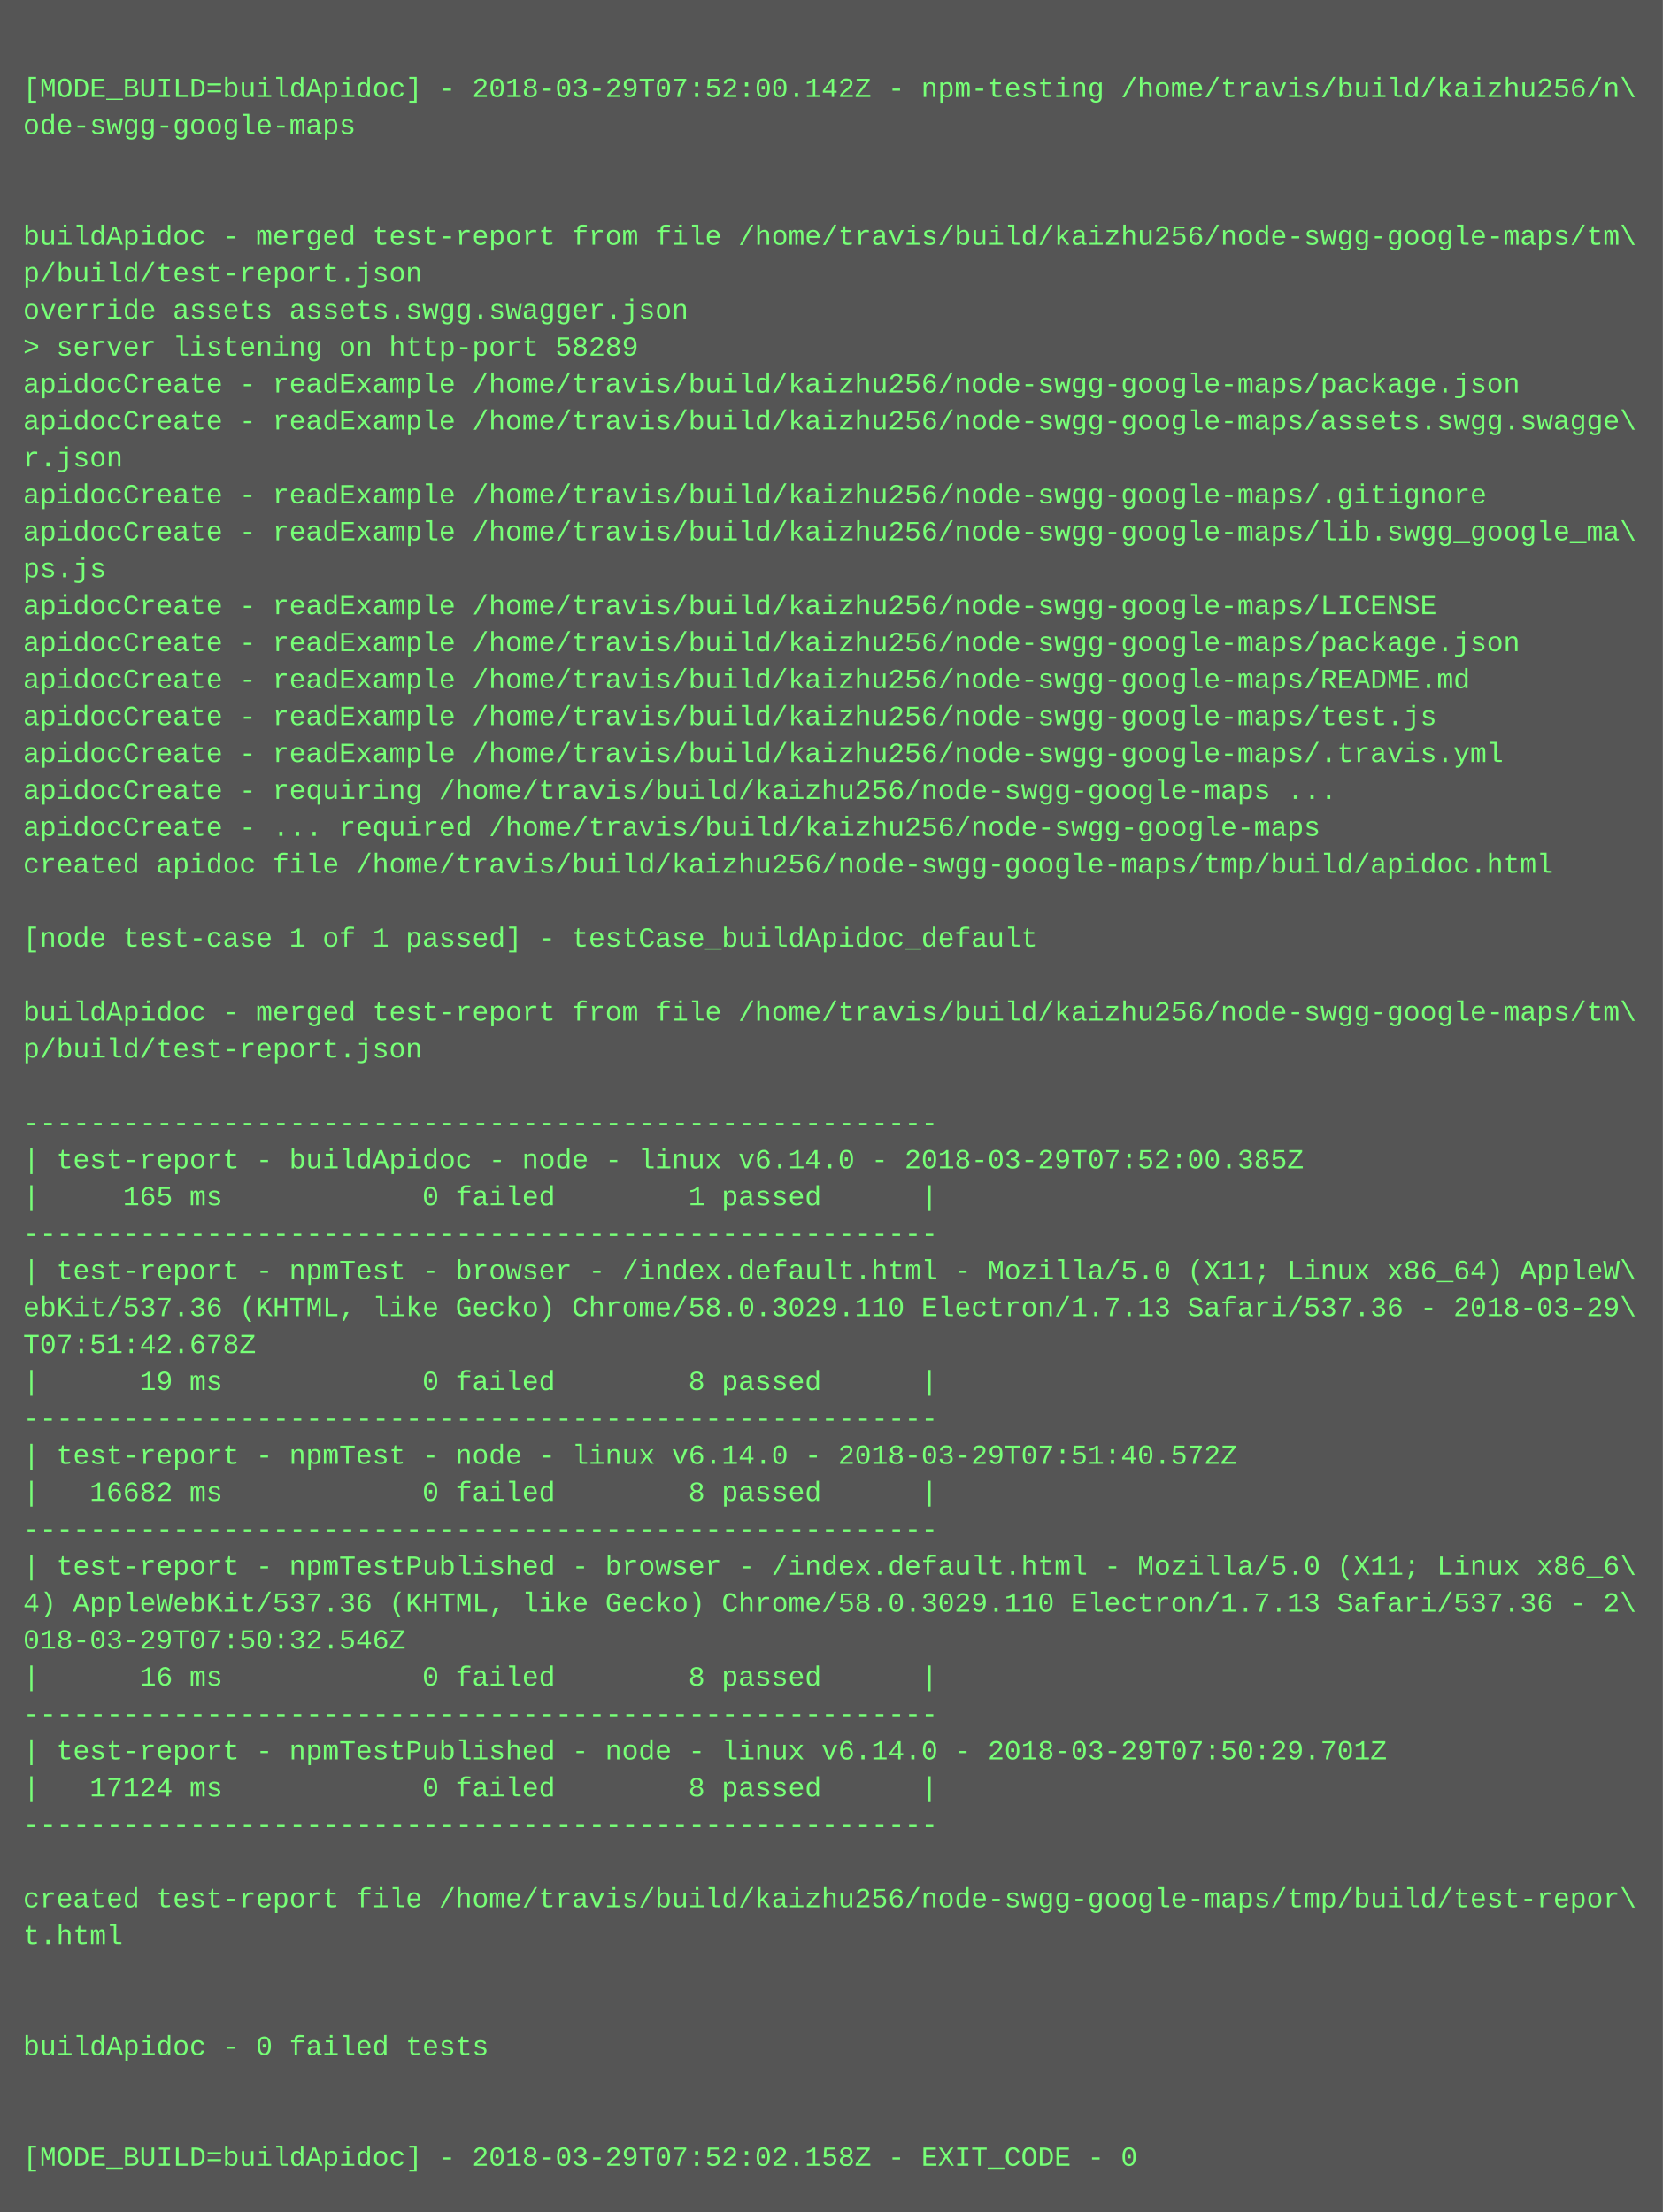
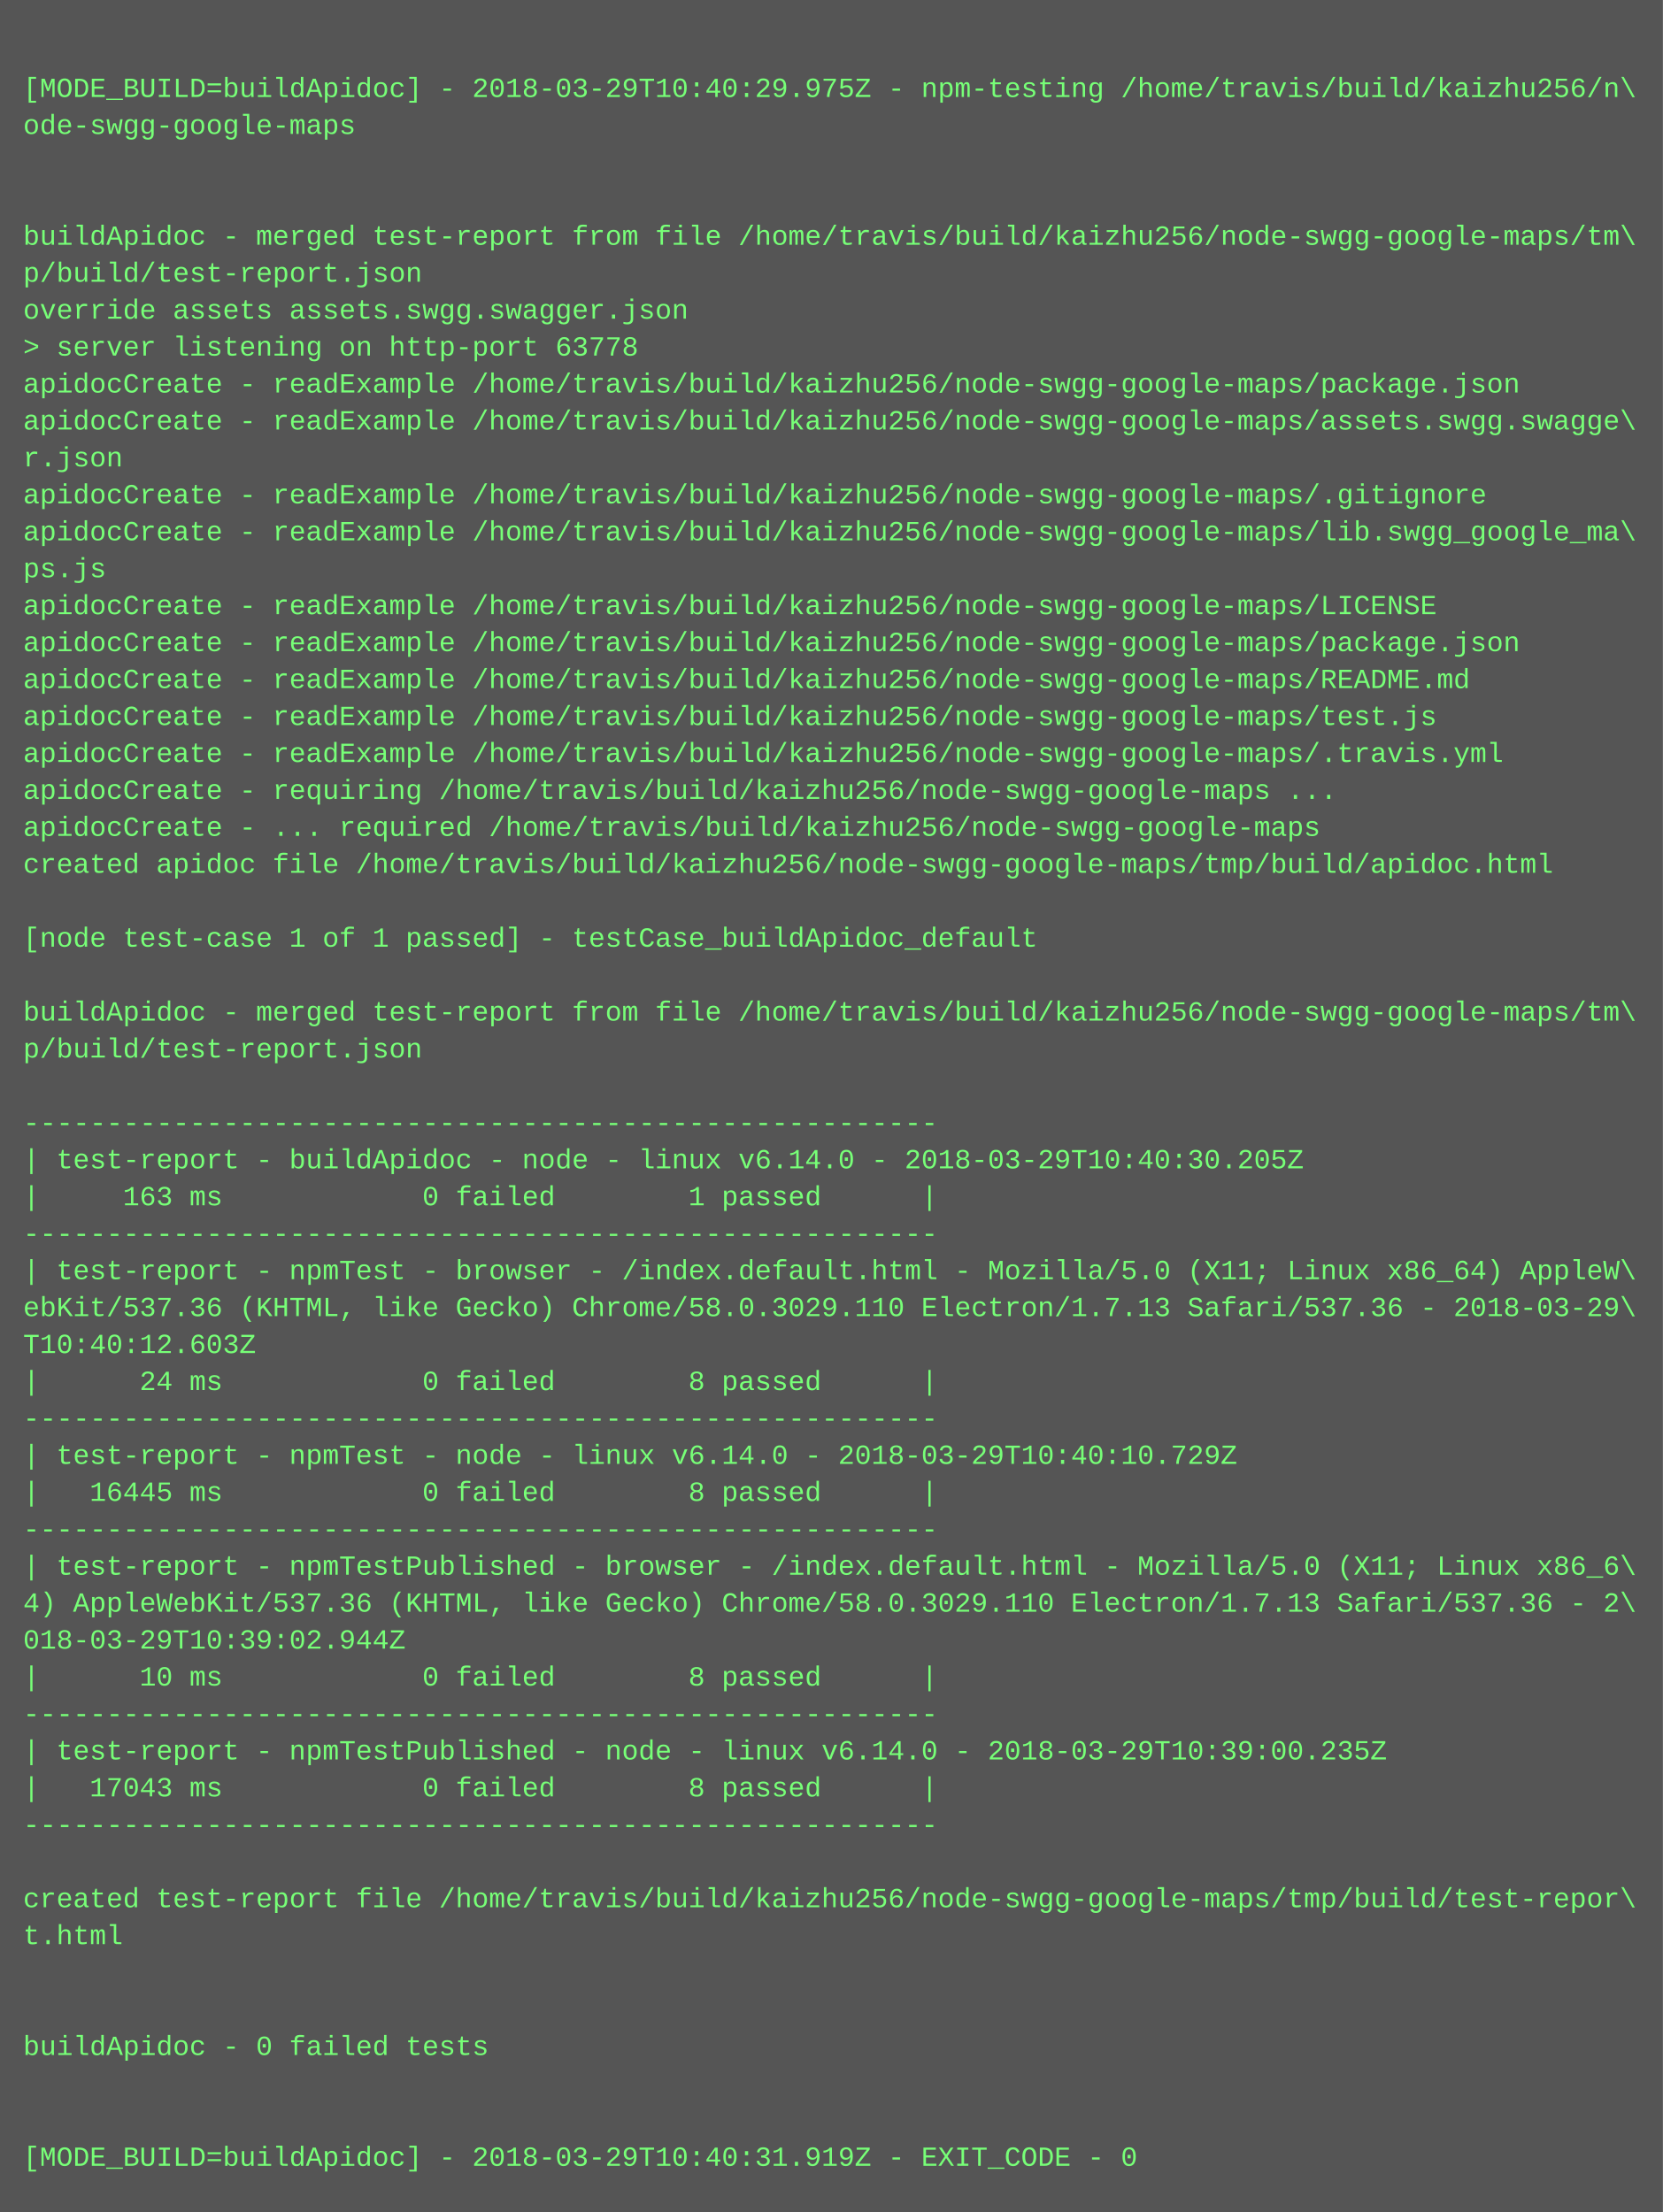
<svg xmlns="http://www.w3.org/2000/svg" height="958" width="720">
  <rect height="958" fill="#555" width="720" />
  <text fill="#7f7" font-family="Courier New" font-size="12" xml:space="preserve">
    <tspan x="10" y="26" />
-     <tspan x="10" y="42">[MODE_BUILD=buildApidoc] - 2018-03-29T07:52:00.142Z - npm-testing /home/travis/build/kaizhu256/n\</tspan>
+     <tspan x="10" y="42">[MODE_BUILD=buildApidoc] - 2018-03-29T10:40:29.975Z - npm-testing /home/travis/build/kaizhu256/n\</tspan>
    <tspan x="10" y="58">ode-swgg-google-maps</tspan>
    <tspan x="10" y="74" />
    <tspan x="10" y="90" />
    <tspan x="10" y="106">buildApidoc - merged test-report from file /home/travis/build/kaizhu256/node-swgg-google-maps/tm\</tspan>
    <tspan x="10" y="122">p/build/test-report.json</tspan>
    <tspan x="10" y="138">override assets assets.swgg.swagger.json</tspan>
-     <tspan x="10" y="154">&gt; server listening on http-port 58289</tspan>
+     <tspan x="10" y="154">&gt; server listening on http-port 63778</tspan>
    <tspan x="10" y="170">apidocCreate - readExample /home/travis/build/kaizhu256/node-swgg-google-maps/package.json</tspan>
    <tspan x="10" y="186">apidocCreate - readExample /home/travis/build/kaizhu256/node-swgg-google-maps/assets.swgg.swagge\</tspan>
    <tspan x="10" y="202">r.json</tspan>
    <tspan x="10" y="218">apidocCreate - readExample /home/travis/build/kaizhu256/node-swgg-google-maps/.gitignore</tspan>
    <tspan x="10" y="234">apidocCreate - readExample /home/travis/build/kaizhu256/node-swgg-google-maps/lib.swgg_google_ma\</tspan>
    <tspan x="10" y="250">ps.js</tspan>
    <tspan x="10" y="266">apidocCreate - readExample /home/travis/build/kaizhu256/node-swgg-google-maps/LICENSE</tspan>
    <tspan x="10" y="282">apidocCreate - readExample /home/travis/build/kaizhu256/node-swgg-google-maps/package.json</tspan>
    <tspan x="10" y="298">apidocCreate - readExample /home/travis/build/kaizhu256/node-swgg-google-maps/README.md</tspan>
    <tspan x="10" y="314">apidocCreate - readExample /home/travis/build/kaizhu256/node-swgg-google-maps/test.js</tspan>
    <tspan x="10" y="330">apidocCreate - readExample /home/travis/build/kaizhu256/node-swgg-google-maps/.travis.yml</tspan>
    <tspan x="10" y="346">apidocCreate - requiring /home/travis/build/kaizhu256/node-swgg-google-maps ...</tspan>
    <tspan x="10" y="362">apidocCreate - ... required /home/travis/build/kaizhu256/node-swgg-google-maps</tspan>
    <tspan x="10" y="378">created apidoc file /home/travis/build/kaizhu256/node-swgg-google-maps/tmp/build/apidoc.html</tspan>
    <tspan x="10" y="394" />
    <tspan x="10" y="410">[node test-case 1 of 1 passed] - testCase_buildApidoc_default</tspan>
    <tspan x="10" y="426" />
    <tspan x="10" y="442">buildApidoc - merged test-report from file /home/travis/build/kaizhu256/node-swgg-google-maps/tm\</tspan>
    <tspan x="10" y="458">p/build/test-report.json</tspan>
    <tspan x="10" y="474" />
    <tspan x="10" y="490">-------------------------------------------------------</tspan>
-     <tspan x="10" y="506">| test-report - buildApidoc - node - linux v6.14.0 - 2018-03-29T07:52:00.385Z</tspan>
-     <tspan x="10" y="522">|     165 ms            0 failed        1 passed      |</tspan>
+     <tspan x="10" y="506">| test-report - buildApidoc - node - linux v6.14.0 - 2018-03-29T10:40:30.205Z</tspan>
+     <tspan x="10" y="522">|     163 ms            0 failed        1 passed      |</tspan>
    <tspan x="10" y="538">-------------------------------------------------------</tspan>
    <tspan x="10" y="554">| test-report - npmTest - browser - /index.default.html - Mozilla/5.0 (X11; Linux x86_64) AppleW\</tspan>
    <tspan x="10" y="570">ebKit/537.36 (KHTML, like Gecko) Chrome/58.0.3029.110 Electron/1.7.13 Safari/537.36 - 2018-03-29\</tspan>
-     <tspan x="10" y="586">T07:51:42.678Z</tspan>
-     <tspan x="10" y="602">|      19 ms            0 failed        8 passed      |</tspan>
+     <tspan x="10" y="586">T10:40:12.603Z</tspan>
+     <tspan x="10" y="602">|      24 ms            0 failed        8 passed      |</tspan>
    <tspan x="10" y="618">-------------------------------------------------------</tspan>
-     <tspan x="10" y="634">| test-report - npmTest - node - linux v6.14.0 - 2018-03-29T07:51:40.572Z</tspan>
-     <tspan x="10" y="650">|   16682 ms            0 failed        8 passed      |</tspan>
+     <tspan x="10" y="634">| test-report - npmTest - node - linux v6.14.0 - 2018-03-29T10:40:10.729Z</tspan>
+     <tspan x="10" y="650">|   16445 ms            0 failed        8 passed      |</tspan>
    <tspan x="10" y="666">-------------------------------------------------------</tspan>
    <tspan x="10" y="682">| test-report - npmTestPublished - browser - /index.default.html - Mozilla/5.0 (X11; Linux x86_6\</tspan>
    <tspan x="10" y="698">4) AppleWebKit/537.36 (KHTML, like Gecko) Chrome/58.0.3029.110 Electron/1.7.13 Safari/537.36 - 2\</tspan>
-     <tspan x="10" y="714">018-03-29T07:50:32.546Z</tspan>
-     <tspan x="10" y="730">|      16 ms            0 failed        8 passed      |</tspan>
+     <tspan x="10" y="714">018-03-29T10:39:02.944Z</tspan>
+     <tspan x="10" y="730">|      10 ms            0 failed        8 passed      |</tspan>
    <tspan x="10" y="746">-------------------------------------------------------</tspan>
-     <tspan x="10" y="762">| test-report - npmTestPublished - node - linux v6.14.0 - 2018-03-29T07:50:29.701Z</tspan>
-     <tspan x="10" y="778">|   17124 ms            0 failed        8 passed      |</tspan>
+     <tspan x="10" y="762">| test-report - npmTestPublished - node - linux v6.14.0 - 2018-03-29T10:39:00.235Z</tspan>
+     <tspan x="10" y="778">|   17043 ms            0 failed        8 passed      |</tspan>
    <tspan x="10" y="794">-------------------------------------------------------</tspan>
    <tspan x="10" y="810" />
    <tspan x="10" y="826">created test-report file /home/travis/build/kaizhu256/node-swgg-google-maps/tmp/build/test-repor\</tspan>
    <tspan x="10" y="842">t.html</tspan>
    <tspan x="10" y="858" />
    <tspan x="10" y="874" />
    <tspan x="10" y="890">buildApidoc - 0 failed tests</tspan>
    <tspan x="10" y="906" />
    <tspan x="10" y="922" />
-     <tspan x="10" y="938">[MODE_BUILD=buildApidoc] - 2018-03-29T07:52:02.158Z - EXIT_CODE - 0</tspan>
+     <tspan x="10" y="938">[MODE_BUILD=buildApidoc] - 2018-03-29T10:40:31.919Z - EXIT_CODE - 0</tspan>
  </text>
</svg>
